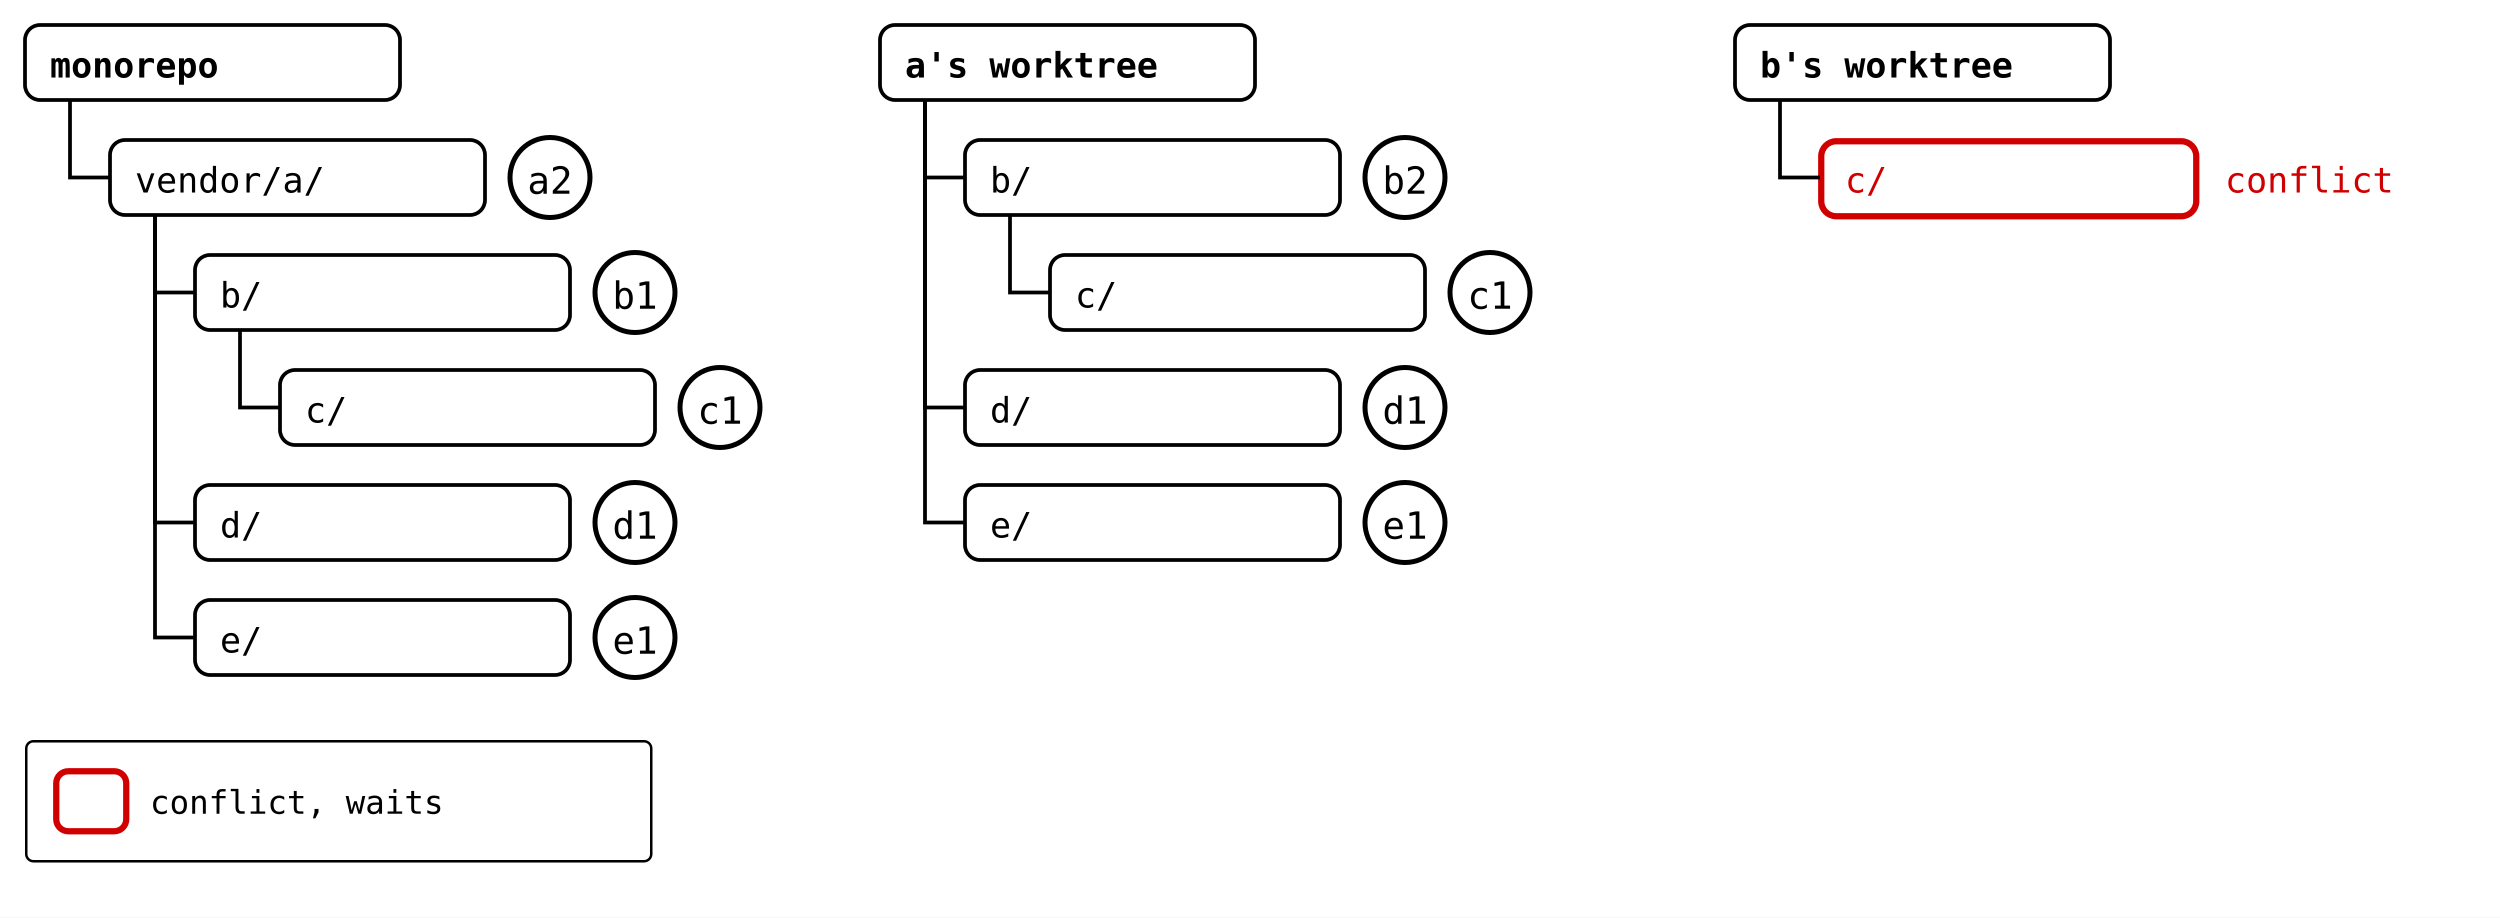
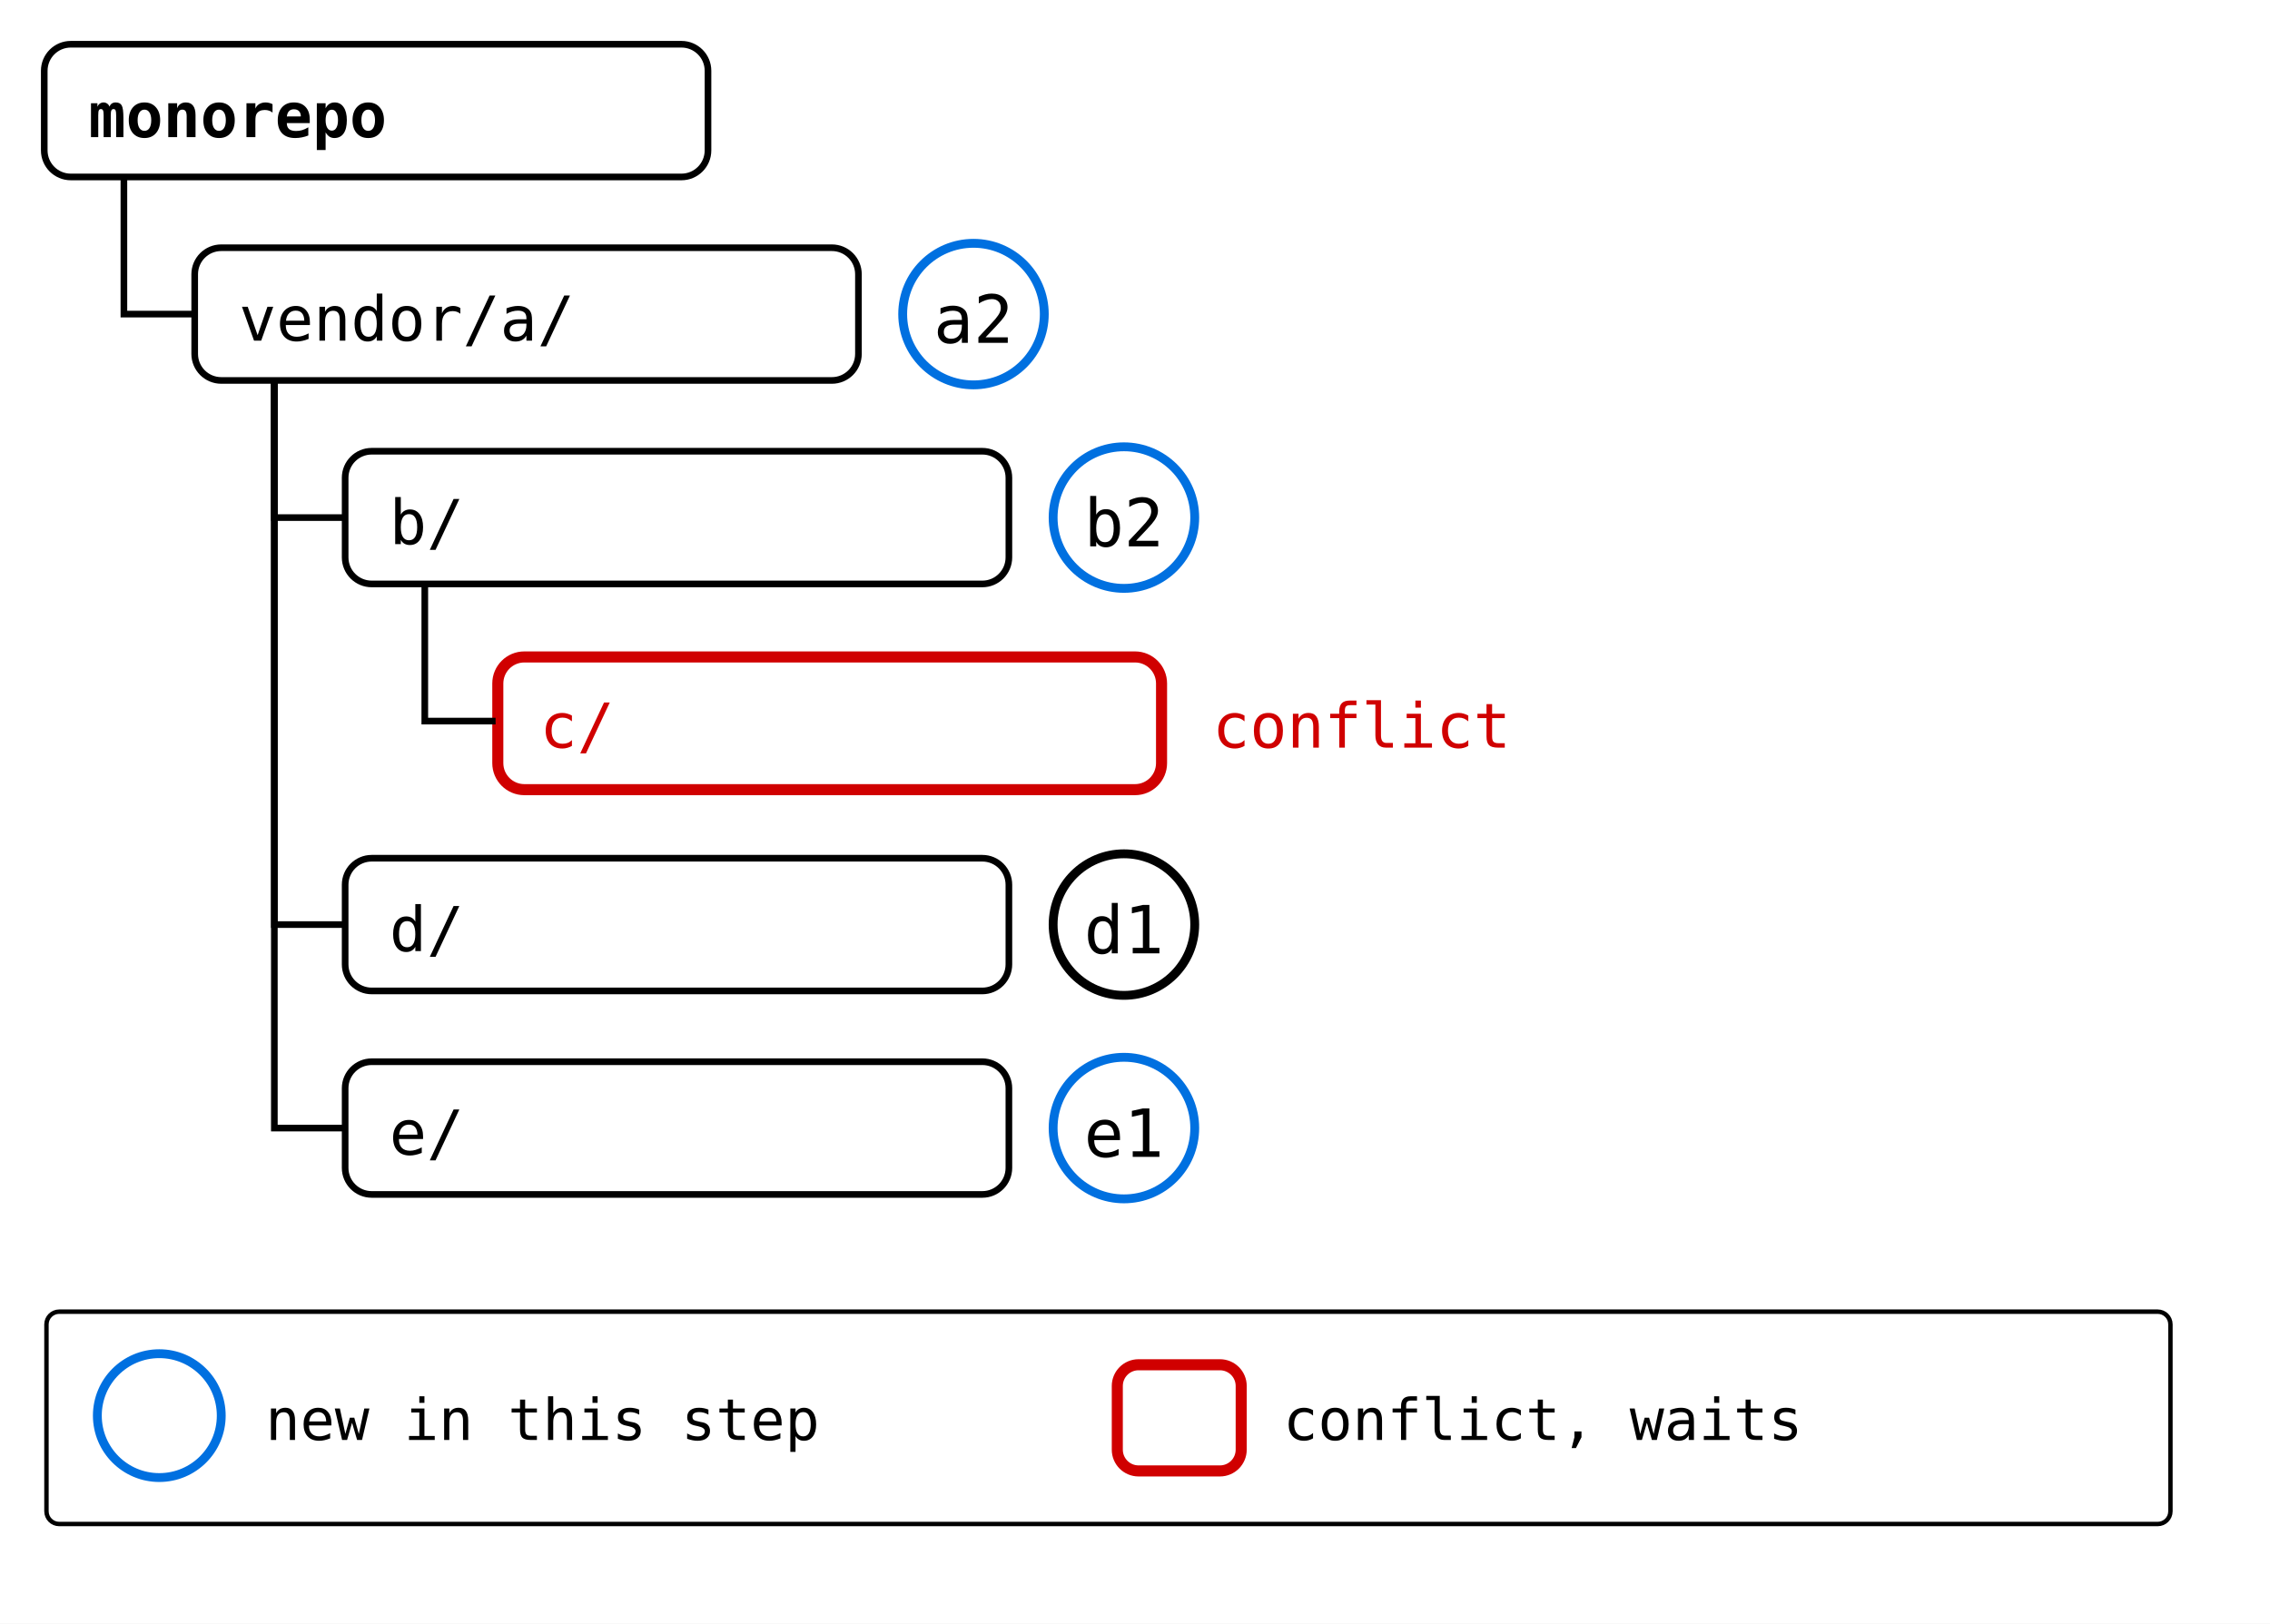
- <svg xmlns="http://www.w3.org/2000/svg" style="background: #ffffff; background-color: light-dark(#ffffff, #121212); color-scheme: light dark;" version="1.1" width="1000px" height="367px" viewBox="0 0 1000 367" id="ge-svg-RJQwxskDzCcBGTGkQYIE" content="&lt;mxfile host=&quot;Electron&quot;&gt;&#10;  &lt;diagram name=&quot;tree-c-conflicts&quot; id=&quot;tree-c-conflicts&quot;&gt;&#10;    &lt;mxGraphModel dx=&quot;-507&quot; dy=&quot;-95&quot; grid=&quot;0&quot; gridSize=&quot;10&quot; guides=&quot;1&quot; tooltips=&quot;1&quot; connect=&quot;1&quot; arrows=&quot;1&quot; fold=&quot;0&quot; page=&quot;0&quot; pageScale=&quot;1&quot; pageWidth=&quot;850&quot; pageHeight=&quot;1100&quot; background=&quot;#ffffff&quot; math=&quot;0&quot; shadow=&quot;0&quot;&gt;&#10;      &lt;root&gt;&#10;        &lt;mxCell id=&quot;0&quot; /&gt;&#10;        &lt;mxCell id=&quot;1&quot; parent=&quot;0&quot; /&gt;&#10;        &lt;mxCell id=&quot;n1&quot; parent=&quot;1&quot; style=&quot;rounded=1;arcSize=20;strokeWidth=1.5;fontSize=14;align=left;spacingLeft=8;fontFamily=Roboto Mono,monospace;fontStyle=1;&quot; value=&quot;monorepo&quot; vertex=&quot;1&quot;&gt;&#10;          &lt;mxGeometry height=&quot;30&quot; width=&quot;150&quot; as=&quot;geometry&quot; /&gt;&#10;        &lt;/mxCell&gt;&#10;        &lt;mxCell id=&quot;n2&quot; parent=&quot;1&quot; style=&quot;rounded=1;arcSize=20;strokeWidth=1.5;fontSize=14;align=left;spacingLeft=8;fontFamily=Roboto Mono,monospace;&quot; value=&quot;vendor/a/&quot; vertex=&quot;1&quot;&gt;&#10;          &lt;mxGeometry height=&quot;30&quot; width=&quot;150&quot; x=&quot;34&quot; y=&quot;46&quot; as=&quot;geometry&quot; /&gt;&#10;        &lt;/mxCell&gt;&#10;        &lt;mxCell id=&quot;e3&quot; edge=&quot;1&quot; parent=&quot;1&quot; source=&quot;n1&quot; style=&quot;edgeStyle=orthogonalEdgeStyle;rounded=0;endArrow=none;html=1;strokeWidth=1.5;exitX=0.12;exitY=1;exitDx=0;exitDy=0;entryX=0;entryY=0.5;entryDx=0;entryDy=0;&quot; target=&quot;n2&quot;&gt;&#10;          &lt;mxGeometry relative=&quot;1&quot; as=&quot;geometry&quot; /&gt;&#10;        &lt;/mxCell&gt;&#10;        &lt;mxCell id=&quot;c4&quot; parent=&quot;1&quot; style=&quot;ellipse;aspect=fixed;strokeWidth=2;fontSize=15;fontFamily=Roboto Mono,monospace;&quot; value=&quot;a2&quot; vertex=&quot;1&quot;&gt;&#10;          &lt;mxGeometry height=&quot;32&quot; width=&quot;32&quot; x=&quot;194&quot; y=&quot;45&quot; as=&quot;geometry&quot; /&gt;&#10;        &lt;/mxCell&gt;&#10;        &lt;mxCell id=&quot;n5&quot; parent=&quot;1&quot; style=&quot;rounded=1;arcSize=20;strokeWidth=1.5;fontSize=14;align=left;spacingLeft=8;fontFamily=Roboto Mono,monospace;&quot; value=&quot;b/&quot; vertex=&quot;1&quot;&gt;&#10;          &lt;mxGeometry height=&quot;30&quot; width=&quot;150&quot; x=&quot;68&quot; y=&quot;92&quot; as=&quot;geometry&quot; /&gt;&#10;        &lt;/mxCell&gt;&#10;        &lt;mxCell id=&quot;e6&quot; edge=&quot;1&quot; parent=&quot;1&quot; source=&quot;n2&quot; style=&quot;edgeStyle=orthogonalEdgeStyle;rounded=0;endArrow=none;html=1;strokeWidth=1.5;exitX=0.12;exitY=1;exitDx=0;exitDy=0;entryX=0;entryY=0.5;entryDx=0;entryDy=0;&quot; target=&quot;n5&quot;&gt;&#10;          &lt;mxGeometry relative=&quot;1&quot; as=&quot;geometry&quot; /&gt;&#10;        &lt;/mxCell&gt;&#10;        &lt;mxCell id=&quot;c7&quot; parent=&quot;1&quot; style=&quot;ellipse;aspect=fixed;strokeWidth=2;fontSize=15;fontFamily=Roboto Mono,monospace;&quot; value=&quot;b1&quot; vertex=&quot;1&quot;&gt;&#10;          &lt;mxGeometry height=&quot;32&quot; width=&quot;32&quot; x=&quot;228&quot; y=&quot;91&quot; as=&quot;geometry&quot; /&gt;&#10;        &lt;/mxCell&gt;&#10;        &lt;mxCell id=&quot;n8&quot; parent=&quot;1&quot; style=&quot;rounded=1;arcSize=20;strokeWidth=1.5;fontSize=14;align=left;spacingLeft=8;fontFamily=Roboto Mono,monospace;&quot; value=&quot;c/&quot; vertex=&quot;1&quot;&gt;&#10;          &lt;mxGeometry height=&quot;30&quot; width=&quot;150&quot; x=&quot;102&quot; y=&quot;138&quot; as=&quot;geometry&quot; /&gt;&#10;        &lt;/mxCell&gt;&#10;        &lt;mxCell id=&quot;e9&quot; edge=&quot;1&quot; parent=&quot;1&quot; source=&quot;n5&quot; style=&quot;edgeStyle=orthogonalEdgeStyle;rounded=0;endArrow=none;html=1;strokeWidth=1.5;exitX=0.12;exitY=1;exitDx=0;exitDy=0;entryX=0;entryY=0.5;entryDx=0;entryDy=0;&quot; target=&quot;n8&quot;&gt;&#10;          &lt;mxGeometry relative=&quot;1&quot; as=&quot;geometry&quot; /&gt;&#10;        &lt;/mxCell&gt;&#10;        &lt;mxCell id=&quot;c10&quot; parent=&quot;1&quot; style=&quot;ellipse;aspect=fixed;strokeWidth=2;fontSize=15;fontFamily=Roboto Mono,monospace;&quot; value=&quot;c1&quot; vertex=&quot;1&quot;&gt;&#10;          &lt;mxGeometry height=&quot;32&quot; width=&quot;32&quot; x=&quot;262&quot; y=&quot;137&quot; as=&quot;geometry&quot; /&gt;&#10;        &lt;/mxCell&gt;&#10;        &lt;mxCell id=&quot;n11&quot; parent=&quot;1&quot; style=&quot;rounded=1;arcSize=20;strokeWidth=1.5;fontSize=14;align=left;spacingLeft=8;fontFamily=Roboto Mono,monospace;&quot; value=&quot;d/&quot; vertex=&quot;1&quot;&gt;&#10;          &lt;mxGeometry height=&quot;30&quot; width=&quot;150&quot; x=&quot;68&quot; y=&quot;184&quot; as=&quot;geometry&quot; /&gt;&#10;        &lt;/mxCell&gt;&#10;        &lt;mxCell id=&quot;e12&quot; edge=&quot;1&quot; parent=&quot;1&quot; source=&quot;n2&quot; style=&quot;edgeStyle=orthogonalEdgeStyle;rounded=0;endArrow=none;html=1;strokeWidth=1.5;exitX=0.12;exitY=1;exitDx=0;exitDy=0;entryX=0;entryY=0.5;entryDx=0;entryDy=0;&quot; target=&quot;n11&quot;&gt;&#10;          &lt;mxGeometry relative=&quot;1&quot; as=&quot;geometry&quot; /&gt;&#10;        &lt;/mxCell&gt;&#10;        &lt;mxCell id=&quot;c13&quot; parent=&quot;1&quot; style=&quot;ellipse;aspect=fixed;strokeWidth=2;fontSize=15;fontFamily=Roboto Mono,monospace;&quot; value=&quot;d1&quot; vertex=&quot;1&quot;&gt;&#10;          &lt;mxGeometry height=&quot;32&quot; width=&quot;32&quot; x=&quot;228&quot; y=&quot;183&quot; as=&quot;geometry&quot; /&gt;&#10;        &lt;/mxCell&gt;&#10;        &lt;mxCell id=&quot;n14&quot; parent=&quot;1&quot; style=&quot;rounded=1;arcSize=20;strokeWidth=1.5;fontSize=14;align=left;spacingLeft=8;fontFamily=Roboto Mono,monospace;&quot; value=&quot;e/&quot; vertex=&quot;1&quot;&gt;&#10;          &lt;mxGeometry height=&quot;30&quot; width=&quot;150&quot; x=&quot;68&quot; y=&quot;230&quot; as=&quot;geometry&quot; /&gt;&#10;        &lt;/mxCell&gt;&#10;        &lt;mxCell id=&quot;e15&quot; edge=&quot;1&quot; parent=&quot;1&quot; source=&quot;n2&quot; style=&quot;edgeStyle=orthogonalEdgeStyle;rounded=0;endArrow=none;html=1;strokeWidth=1.5;exitX=0.12;exitY=1;exitDx=0;exitDy=0;entryX=0;entryY=0.5;entryDx=0;entryDy=0;&quot; target=&quot;n14&quot;&gt;&#10;          &lt;mxGeometry relative=&quot;1&quot; as=&quot;geometry&quot; /&gt;&#10;        &lt;/mxCell&gt;&#10;        &lt;mxCell id=&quot;c16&quot; parent=&quot;1&quot; style=&quot;ellipse;aspect=fixed;strokeWidth=2;fontSize=15;fontFamily=Roboto Mono,monospace;&quot; value=&quot;e1&quot; vertex=&quot;1&quot;&gt;&#10;          &lt;mxGeometry height=&quot;32&quot; width=&quot;32&quot; x=&quot;228&quot; y=&quot;229&quot; as=&quot;geometry&quot; /&gt;&#10;        &lt;/mxCell&gt;&#10;        &lt;mxCell id=&quot;n17&quot; parent=&quot;1&quot; style=&quot;rounded=1;arcSize=20;strokeWidth=1.5;fontSize=14;align=left;spacingLeft=8;fontFamily=Roboto Mono,monospace;fontStyle=1;&quot; value=&quot;a&amp;#39;s worktree&quot; vertex=&quot;1&quot;&gt;&#10;          &lt;mxGeometry height=&quot;30&quot; width=&quot;150&quot; x=&quot;342&quot; as=&quot;geometry&quot; /&gt;&#10;        &lt;/mxCell&gt;&#10;        &lt;mxCell id=&quot;n18&quot; parent=&quot;1&quot; style=&quot;rounded=1;arcSize=20;strokeWidth=1.5;fontSize=14;align=left;spacingLeft=8;fontFamily=Roboto Mono,monospace;&quot; value=&quot;b/&quot; vertex=&quot;1&quot;&gt;&#10;          &lt;mxGeometry height=&quot;30&quot; width=&quot;150&quot; x=&quot;376&quot; y=&quot;46&quot; as=&quot;geometry&quot; /&gt;&#10;        &lt;/mxCell&gt;&#10;        &lt;mxCell id=&quot;e19&quot; edge=&quot;1&quot; parent=&quot;1&quot; source=&quot;n17&quot; style=&quot;edgeStyle=orthogonalEdgeStyle;rounded=0;endArrow=none;html=1;strokeWidth=1.5;exitX=0.12;exitY=1;exitDx=0;exitDy=0;entryX=0;entryY=0.5;entryDx=0;entryDy=0;&quot; target=&quot;n18&quot;&gt;&#10;          &lt;mxGeometry relative=&quot;1&quot; as=&quot;geometry&quot; /&gt;&#10;        &lt;/mxCell&gt;&#10;        &lt;mxCell id=&quot;c20&quot; parent=&quot;1&quot; style=&quot;ellipse;aspect=fixed;strokeWidth=2;fontSize=15;fontFamily=Roboto Mono,monospace;&quot; value=&quot;b2&quot; vertex=&quot;1&quot;&gt;&#10;          &lt;mxGeometry height=&quot;32&quot; width=&quot;32&quot; x=&quot;536&quot; y=&quot;45&quot; as=&quot;geometry&quot; /&gt;&#10;        &lt;/mxCell&gt;&#10;        &lt;mxCell id=&quot;n21&quot; parent=&quot;1&quot; style=&quot;rounded=1;arcSize=20;strokeWidth=1.5;fontSize=14;align=left;spacingLeft=8;fontFamily=Roboto Mono,monospace;&quot; value=&quot;c/&quot; vertex=&quot;1&quot;&gt;&#10;          &lt;mxGeometry height=&quot;30&quot; width=&quot;150&quot; x=&quot;410&quot; y=&quot;92&quot; as=&quot;geometry&quot; /&gt;&#10;        &lt;/mxCell&gt;&#10;        &lt;mxCell id=&quot;e22&quot; edge=&quot;1&quot; parent=&quot;1&quot; source=&quot;n18&quot; style=&quot;edgeStyle=orthogonalEdgeStyle;rounded=0;endArrow=none;html=1;strokeWidth=1.5;exitX=0.12;exitY=1;exitDx=0;exitDy=0;entryX=0;entryY=0.5;entryDx=0;entryDy=0;&quot; target=&quot;n21&quot;&gt;&#10;          &lt;mxGeometry relative=&quot;1&quot; as=&quot;geometry&quot; /&gt;&#10;        &lt;/mxCell&gt;&#10;        &lt;mxCell id=&quot;c23&quot; parent=&quot;1&quot; style=&quot;ellipse;aspect=fixed;strokeWidth=2;fontSize=15;fontFamily=Roboto Mono,monospace;&quot; value=&quot;c1&quot; vertex=&quot;1&quot;&gt;&#10;          &lt;mxGeometry height=&quot;32&quot; width=&quot;32&quot; x=&quot;570&quot; y=&quot;91&quot; as=&quot;geometry&quot; /&gt;&#10;        &lt;/mxCell&gt;&#10;        &lt;mxCell id=&quot;n24&quot; parent=&quot;1&quot; style=&quot;rounded=1;arcSize=20;strokeWidth=1.5;fontSize=14;align=left;spacingLeft=8;fontFamily=Roboto Mono,monospace;&quot; value=&quot;d/&quot; vertex=&quot;1&quot;&gt;&#10;          &lt;mxGeometry height=&quot;30&quot; width=&quot;150&quot; x=&quot;376&quot; y=&quot;138&quot; as=&quot;geometry&quot; /&gt;&#10;        &lt;/mxCell&gt;&#10;        &lt;mxCell id=&quot;e25&quot; edge=&quot;1&quot; parent=&quot;1&quot; source=&quot;n17&quot; style=&quot;edgeStyle=orthogonalEdgeStyle;rounded=0;endArrow=none;html=1;strokeWidth=1.5;exitX=0.12;exitY=1;exitDx=0;exitDy=0;entryX=0;entryY=0.5;entryDx=0;entryDy=0;&quot; target=&quot;n24&quot;&gt;&#10;          &lt;mxGeometry relative=&quot;1&quot; as=&quot;geometry&quot; /&gt;&#10;        &lt;/mxCell&gt;&#10;        &lt;mxCell id=&quot;c26&quot; parent=&quot;1&quot; style=&quot;ellipse;aspect=fixed;strokeWidth=2;fontSize=15;fontFamily=Roboto Mono,monospace;&quot; value=&quot;d1&quot; vertex=&quot;1&quot;&gt;&#10;          &lt;mxGeometry height=&quot;32&quot; width=&quot;32&quot; x=&quot;536&quot; y=&quot;137&quot; as=&quot;geometry&quot; /&gt;&#10;        &lt;/mxCell&gt;&#10;        &lt;mxCell id=&quot;n27&quot; parent=&quot;1&quot; style=&quot;rounded=1;arcSize=20;strokeWidth=1.5;fontSize=14;align=left;spacingLeft=8;fontFamily=Roboto Mono,monospace;&quot; value=&quot;e/&quot; vertex=&quot;1&quot;&gt;&#10;          &lt;mxGeometry height=&quot;30&quot; width=&quot;150&quot; x=&quot;376&quot; y=&quot;184&quot; as=&quot;geometry&quot; /&gt;&#10;        &lt;/mxCell&gt;&#10;        &lt;mxCell id=&quot;e28&quot; edge=&quot;1&quot; parent=&quot;1&quot; source=&quot;n17&quot; style=&quot;edgeStyle=orthogonalEdgeStyle;rounded=0;endArrow=none;html=1;strokeWidth=1.5;exitX=0.12;exitY=1;exitDx=0;exitDy=0;entryX=0;entryY=0.5;entryDx=0;entryDy=0;&quot; target=&quot;n27&quot;&gt;&#10;          &lt;mxGeometry relative=&quot;1&quot; as=&quot;geometry&quot; /&gt;&#10;        &lt;/mxCell&gt;&#10;        &lt;mxCell id=&quot;c29&quot; parent=&quot;1&quot; style=&quot;ellipse;aspect=fixed;strokeWidth=2;fontSize=15;fontFamily=Roboto Mono,monospace;&quot; value=&quot;e1&quot; vertex=&quot;1&quot;&gt;&#10;          &lt;mxGeometry height=&quot;32&quot; width=&quot;32&quot; x=&quot;536&quot; y=&quot;183&quot; as=&quot;geometry&quot; /&gt;&#10;        &lt;/mxCell&gt;&#10;        &lt;mxCell id=&quot;n30&quot; parent=&quot;1&quot; style=&quot;rounded=1;arcSize=20;strokeWidth=1.5;fontSize=14;align=left;spacingLeft=8;fontFamily=Roboto Mono,monospace;fontStyle=1;&quot; value=&quot;b&amp;#39;s worktree&quot; vertex=&quot;1&quot;&gt;&#10;          &lt;mxGeometry height=&quot;30&quot; width=&quot;150&quot; x=&quot;684&quot; as=&quot;geometry&quot; /&gt;&#10;        &lt;/mxCell&gt;&#10;        &lt;mxCell id=&quot;n31&quot; parent=&quot;1&quot; style=&quot;rounded=1;arcSize=20;strokeWidth=1.5;fontSize=14;align=left;spacingLeft=8;fontFamily=Roboto Mono,monospace;strokeColor=#D00000;strokeWidth=2.5;fontColor=#D00000;&quot; value=&quot;c/&quot; vertex=&quot;1&quot;&gt;&#10;          &lt;mxGeometry height=&quot;30&quot; width=&quot;150&quot; x=&quot;718&quot; y=&quot;46&quot; as=&quot;geometry&quot; /&gt;&#10;        &lt;/mxCell&gt;&#10;        &lt;mxCell id=&quot;e32&quot; edge=&quot;1&quot; parent=&quot;1&quot; source=&quot;n30&quot; style=&quot;edgeStyle=orthogonalEdgeStyle;rounded=0;endArrow=none;html=1;strokeWidth=1.5;exitX=0.12;exitY=1;exitDx=0;exitDy=0;entryX=0;entryY=0.5;entryDx=0;entryDy=0;&quot; target=&quot;n31&quot;&gt;&#10;          &lt;mxGeometry relative=&quot;1&quot; as=&quot;geometry&quot; /&gt;&#10;        &lt;/mxCell&gt;&#10;        &lt;mxCell id=&quot;x33&quot; parent=&quot;1&quot; style=&quot;text;fontSize=14;align=left;verticalAlign=middle;fontColor=#D00000;fontFamily=Roboto Mono,monospace;&quot; value=&quot;conflict&quot; vertex=&quot;1&quot;&gt;&#10;          &lt;mxGeometry height=&quot;30&quot; width=&quot;90&quot; x=&quot;878&quot; y=&quot;46&quot; as=&quot;geometry&quot; /&gt;&#10;        &lt;/mxCell&gt;&#10;        &lt;mxCell id=&quot;lg34&quot; parent=&quot;1&quot; style=&quot;rounded=1;arcSize=6;fillColor=none;strokeWidth=1;dashed=0;&quot; value=&quot;&quot; vertex=&quot;1&quot;&gt;&#10;          &lt;mxGeometry height=&quot;48&quot; width=&quot;250&quot; y=&quot;286&quot; as=&quot;geometry&quot; /&gt;&#10;        &lt;/mxCell&gt;&#10;        &lt;mxCell id=&quot;s35&quot; parent=&quot;1&quot; style=&quot;rounded=1;arcSize=20;strokeWidth=2.5;strokeColor=#D00000;&quot; value=&quot;&quot; vertex=&quot;1&quot;&gt;&#10;          &lt;mxGeometry height=&quot;24&quot; width=&quot;28&quot; x=&quot;12&quot; y=&quot;298&quot; as=&quot;geometry&quot; /&gt;&#10;        &lt;/mxCell&gt;&#10;        &lt;mxCell id=&quot;l36&quot; parent=&quot;1&quot; style=&quot;text;fontSize=13;align=left;verticalAlign=middle;fontFamily=Roboto Mono,monospace;&quot; value=&quot;conflict, waits&quot; vertex=&quot;1&quot;&gt;&#10;          &lt;mxGeometry height=&quot;28&quot; width=&quot;180&quot; x=&quot;48&quot; y=&quot;296&quot; as=&quot;geometry&quot; /&gt;&#10;        &lt;/mxCell&gt;&#10;      &lt;/root&gt;&#10;    &lt;/mxGraphModel&gt;&#10;  &lt;/diagram&gt;&#10;&lt;/mxfile&gt;&#10;">
-   <style type="text/css">@supports (color: light-dark(#000, #fff)) { #ge-svg-RJQwxskDzCcBGTGkQYIE { --ge-adaptive-bg: light-dark(#ffffff, var(--ge-dark-color, #121212)); } }</style>
+ <svg xmlns="http://www.w3.org/2000/svg" style="background: #ffffff; background-color: light-dark(#ffffff, #121212); color-scheme: light dark;" version="1.1" width="513px" height="367px" viewBox="0 0 513 367" id="ge-svg-VX_ICsD_rYU0NKLv1XpL" content="&lt;mxfile host=&quot;Electron&quot;&gt;&#10;  &lt;diagram name=&quot;tree-c-conflicts&quot; id=&quot;tree-c-conflicts&quot;&gt;&#10;    &lt;mxGraphModel dx=&quot;-264&quot; dy=&quot;-95&quot; grid=&quot;0&quot; gridSize=&quot;10&quot; guides=&quot;1&quot; tooltips=&quot;1&quot; connect=&quot;1&quot; arrows=&quot;1&quot; fold=&quot;0&quot; page=&quot;0&quot; pageScale=&quot;1&quot; pageWidth=&quot;850&quot; pageHeight=&quot;1100&quot; background=&quot;#ffffff&quot; math=&quot;0&quot; shadow=&quot;0&quot;&gt;&#10;      &lt;root&gt;&#10;        &lt;mxCell id=&quot;0&quot; /&gt;&#10;        &lt;mxCell id=&quot;1&quot; parent=&quot;0&quot; /&gt;&#10;        &lt;mxCell id=&quot;n1&quot; parent=&quot;1&quot; style=&quot;rounded=1;arcSize=20;strokeWidth=1.5;fontSize=14;align=left;spacingLeft=8;fontFamily=Roboto Mono,monospace;fontStyle=1;&quot; value=&quot;monorepo&quot; vertex=&quot;1&quot;&gt;&#10;          &lt;mxGeometry height=&quot;30&quot; width=&quot;150&quot; as=&quot;geometry&quot; /&gt;&#10;        &lt;/mxCell&gt;&#10;        &lt;mxCell id=&quot;n2&quot; parent=&quot;1&quot; style=&quot;rounded=1;arcSize=20;strokeWidth=1.5;fontSize=14;align=left;spacingLeft=8;fontFamily=Roboto Mono,monospace;&quot; value=&quot;vendor/a/&quot; vertex=&quot;1&quot;&gt;&#10;          &lt;mxGeometry height=&quot;30&quot; width=&quot;150&quot; x=&quot;34&quot; y=&quot;46&quot; as=&quot;geometry&quot; /&gt;&#10;        &lt;/mxCell&gt;&#10;        &lt;mxCell id=&quot;e3&quot; edge=&quot;1&quot; parent=&quot;1&quot; source=&quot;n1&quot; style=&quot;edgeStyle=orthogonalEdgeStyle;rounded=0;endArrow=none;html=1;strokeWidth=1.5;exitX=0.12;exitY=1;exitDx=0;exitDy=0;entryX=0;entryY=0.5;entryDx=0;entryDy=0;&quot; target=&quot;n2&quot;&gt;&#10;          &lt;mxGeometry relative=&quot;1&quot; as=&quot;geometry&quot; /&gt;&#10;        &lt;/mxCell&gt;&#10;        &lt;mxCell id=&quot;c4&quot; parent=&quot;1&quot; style=&quot;ellipse;aspect=fixed;strokeWidth=2;fontSize=15;fontFamily=Roboto Mono,monospace;strokeColor=#0070E0;&quot; value=&quot;a2&quot; vertex=&quot;1&quot;&gt;&#10;          &lt;mxGeometry height=&quot;32&quot; width=&quot;32&quot; x=&quot;194&quot; y=&quot;45&quot; as=&quot;geometry&quot; /&gt;&#10;        &lt;/mxCell&gt;&#10;        &lt;mxCell id=&quot;n5&quot; parent=&quot;1&quot; style=&quot;rounded=1;arcSize=20;strokeWidth=1.5;fontSize=14;align=left;spacingLeft=8;fontFamily=Roboto Mono,monospace;&quot; value=&quot;b/&quot; vertex=&quot;1&quot;&gt;&#10;          &lt;mxGeometry height=&quot;30&quot; width=&quot;150&quot; x=&quot;68&quot; y=&quot;92&quot; as=&quot;geometry&quot; /&gt;&#10;        &lt;/mxCell&gt;&#10;        &lt;mxCell id=&quot;e6&quot; edge=&quot;1&quot; parent=&quot;1&quot; source=&quot;n2&quot; style=&quot;edgeStyle=orthogonalEdgeStyle;rounded=0;endArrow=none;html=1;strokeWidth=1.5;exitX=0.12;exitY=1;exitDx=0;exitDy=0;entryX=0;entryY=0.5;entryDx=0;entryDy=0;&quot; target=&quot;n5&quot;&gt;&#10;          &lt;mxGeometry relative=&quot;1&quot; as=&quot;geometry&quot; /&gt;&#10;        &lt;/mxCell&gt;&#10;        &lt;mxCell id=&quot;c7&quot; parent=&quot;1&quot; style=&quot;ellipse;aspect=fixed;strokeWidth=2;fontSize=15;fontFamily=Roboto Mono,monospace;strokeColor=#0070E0;&quot; value=&quot;b2&quot; vertex=&quot;1&quot;&gt;&#10;          &lt;mxGeometry height=&quot;32&quot; width=&quot;32&quot; x=&quot;228&quot; y=&quot;91&quot; as=&quot;geometry&quot; /&gt;&#10;        &lt;/mxCell&gt;&#10;        &lt;mxCell id=&quot;n8&quot; parent=&quot;1&quot; style=&quot;rounded=1;arcSize=20;strokeWidth=1.5;fontSize=14;align=left;spacingLeft=8;fontFamily=Roboto Mono,monospace;strokeColor=#D00000;strokeWidth=2.5;fontColor=#D00000;&quot; value=&quot;c/&quot; vertex=&quot;1&quot;&gt;&#10;          &lt;mxGeometry height=&quot;30&quot; width=&quot;150&quot; x=&quot;102&quot; y=&quot;138&quot; as=&quot;geometry&quot; /&gt;&#10;        &lt;/mxCell&gt;&#10;        &lt;mxCell id=&quot;e9&quot; edge=&quot;1&quot; parent=&quot;1&quot; source=&quot;n5&quot; style=&quot;edgeStyle=orthogonalEdgeStyle;rounded=0;endArrow=none;html=1;strokeWidth=1.5;exitX=0.12;exitY=1;exitDx=0;exitDy=0;entryX=0;entryY=0.5;entryDx=0;entryDy=0;&quot; target=&quot;n8&quot;&gt;&#10;          &lt;mxGeometry relative=&quot;1&quot; as=&quot;geometry&quot; /&gt;&#10;        &lt;/mxCell&gt;&#10;        &lt;mxCell id=&quot;x10&quot; parent=&quot;1&quot; style=&quot;text;fontSize=14;align=left;verticalAlign=middle;fontColor=#D00000;fontFamily=Roboto Mono,monospace;&quot; value=&quot;conflict&quot; vertex=&quot;1&quot;&gt;&#10;          &lt;mxGeometry height=&quot;30&quot; width=&quot;90&quot; x=&quot;262&quot; y=&quot;138&quot; as=&quot;geometry&quot; /&gt;&#10;        &lt;/mxCell&gt;&#10;        &lt;mxCell id=&quot;n11&quot; parent=&quot;1&quot; style=&quot;rounded=1;arcSize=20;strokeWidth=1.5;fontSize=14;align=left;spacingLeft=8;fontFamily=Roboto Mono,monospace;&quot; value=&quot;d/&quot; vertex=&quot;1&quot;&gt;&#10;          &lt;mxGeometry height=&quot;30&quot; width=&quot;150&quot; x=&quot;68&quot; y=&quot;184&quot; as=&quot;geometry&quot; /&gt;&#10;        &lt;/mxCell&gt;&#10;        &lt;mxCell id=&quot;e12&quot; edge=&quot;1&quot; parent=&quot;1&quot; source=&quot;n2&quot; style=&quot;edgeStyle=orthogonalEdgeStyle;rounded=0;endArrow=none;html=1;strokeWidth=1.5;exitX=0.12;exitY=1;exitDx=0;exitDy=0;entryX=0;entryY=0.5;entryDx=0;entryDy=0;&quot; target=&quot;n11&quot;&gt;&#10;          &lt;mxGeometry relative=&quot;1&quot; as=&quot;geometry&quot; /&gt;&#10;        &lt;/mxCell&gt;&#10;        &lt;mxCell id=&quot;c13&quot; parent=&quot;1&quot; style=&quot;ellipse;aspect=fixed;strokeWidth=2;fontSize=15;fontFamily=Roboto Mono,monospace;&quot; value=&quot;d1&quot; vertex=&quot;1&quot;&gt;&#10;          &lt;mxGeometry height=&quot;32&quot; width=&quot;32&quot; x=&quot;228&quot; y=&quot;183&quot; as=&quot;geometry&quot; /&gt;&#10;        &lt;/mxCell&gt;&#10;        &lt;mxCell id=&quot;n14&quot; parent=&quot;1&quot; style=&quot;rounded=1;arcSize=20;strokeWidth=1.5;fontSize=14;align=left;spacingLeft=8;fontFamily=Roboto Mono,monospace;&quot; value=&quot;e/&quot; vertex=&quot;1&quot;&gt;&#10;          &lt;mxGeometry height=&quot;30&quot; width=&quot;150&quot; x=&quot;68&quot; y=&quot;230&quot; as=&quot;geometry&quot; /&gt;&#10;        &lt;/mxCell&gt;&#10;        &lt;mxCell id=&quot;e15&quot; edge=&quot;1&quot; parent=&quot;1&quot; source=&quot;n2&quot; style=&quot;edgeStyle=orthogonalEdgeStyle;rounded=0;endArrow=none;html=1;strokeWidth=1.5;exitX=0.12;exitY=1;exitDx=0;exitDy=0;entryX=0;entryY=0.5;entryDx=0;entryDy=0;&quot; target=&quot;n14&quot;&gt;&#10;          &lt;mxGeometry relative=&quot;1&quot; as=&quot;geometry&quot; /&gt;&#10;        &lt;/mxCell&gt;&#10;        &lt;mxCell id=&quot;c16&quot; parent=&quot;1&quot; style=&quot;ellipse;aspect=fixed;strokeWidth=2;fontSize=15;fontFamily=Roboto Mono,monospace;strokeColor=#0070E0;&quot; value=&quot;e1&quot; vertex=&quot;1&quot;&gt;&#10;          &lt;mxGeometry height=&quot;32&quot; width=&quot;32&quot; x=&quot;228&quot; y=&quot;229&quot; as=&quot;geometry&quot; /&gt;&#10;        &lt;/mxCell&gt;&#10;        &lt;mxCell id=&quot;lg17&quot; parent=&quot;1&quot; style=&quot;rounded=1;arcSize=6;fillColor=none;strokeWidth=1;dashed=0;&quot; value=&quot;&quot; vertex=&quot;1&quot;&gt;&#10;          &lt;mxGeometry height=&quot;48&quot; width=&quot;480&quot; y=&quot;286&quot; as=&quot;geometry&quot; /&gt;&#10;        &lt;/mxCell&gt;&#10;        &lt;mxCell id=&quot;s18&quot; parent=&quot;1&quot; style=&quot;ellipse;aspect=fixed;strokeWidth=2;strokeColor=#0070E0;&quot; value=&quot;&quot; vertex=&quot;1&quot;&gt;&#10;          &lt;mxGeometry height=&quot;28&quot; width=&quot;28&quot; x=&quot;12&quot; y=&quot;296&quot; as=&quot;geometry&quot; /&gt;&#10;        &lt;/mxCell&gt;&#10;        &lt;mxCell id=&quot;l19&quot; parent=&quot;1&quot; style=&quot;text;fontSize=13;align=left;verticalAlign=middle;fontFamily=Roboto Mono,monospace;&quot; value=&quot;new in this step&quot; vertex=&quot;1&quot;&gt;&#10;          &lt;mxGeometry height=&quot;28&quot; width=&quot;180&quot; x=&quot;48&quot; y=&quot;296&quot; as=&quot;geometry&quot; /&gt;&#10;        &lt;/mxCell&gt;&#10;        &lt;mxCell id=&quot;s20&quot; parent=&quot;1&quot; style=&quot;rounded=1;arcSize=20;strokeWidth=2.5;strokeColor=#D00000;&quot; value=&quot;&quot; vertex=&quot;1&quot;&gt;&#10;          &lt;mxGeometry height=&quot;24&quot; width=&quot;28&quot; x=&quot;242&quot; y=&quot;298&quot; as=&quot;geometry&quot; /&gt;&#10;        &lt;/mxCell&gt;&#10;        &lt;mxCell id=&quot;l21&quot; parent=&quot;1&quot; style=&quot;text;fontSize=13;align=left;verticalAlign=middle;fontFamily=Roboto Mono,monospace;&quot; value=&quot;conflict, waits&quot; vertex=&quot;1&quot;&gt;&#10;          &lt;mxGeometry height=&quot;28&quot; width=&quot;180&quot; x=&quot;278&quot; y=&quot;296&quot; as=&quot;geometry&quot; /&gt;&#10;        &lt;/mxCell&gt;&#10;      &lt;/root&gt;&#10;    &lt;/mxGraphModel&gt;&#10;  &lt;/diagram&gt;&#10;&lt;/mxfile&gt;&#10;">
+   <style type="text/css">@supports (color: light-dark(#000, #fff)) { #ge-svg-VX_ICsD_rYU0NKLv1XpL { --ge-adaptive-bg: light-dark(#ffffff, var(--ge-dark-color, #121212)); } }</style>
  <defs />
  <rect fill="#ffffff" width="100%" height="100%" x="0" y="0" style="fill: light-dark(rgb(255, 255, 255), rgb(18, 18, 18));" />
  <g>
    <g data-cell-id="0">
      <g data-cell-id="1">
        <g data-cell-id="n1">
          <g>
            <rect x="10" y="10" width="150" height="30" rx="6" ry="6" fill="#ffffff" stroke="#000000" stroke-width="1.5" pointer-events="all" style="fill: var(--ge-adaptive-bg, #ffffff); stroke: light-dark(rgb(0, 0, 0), rgb(255, 255, 255));" />
          </g>
          <g>
            <g fill="#000000" font-family="'Roboto Mono', monospace" font-weight="bold" text-anchor="start" font-size="14px" style="fill: light-dark(rgb(0, 0, 0), rgb(255, 255, 255));">
              <text x="20" y="31">monorepo</text>
            </g>
          </g>
        </g>
        <g data-cell-id="n2">
          <g>
            <rect x="44" y="56" width="150" height="30" rx="6" ry="6" fill="#ffffff" stroke="#000000" stroke-width="1.5" pointer-events="all" style="fill: var(--ge-adaptive-bg, #ffffff); stroke: light-dark(rgb(0, 0, 0), rgb(255, 255, 255));" />
          </g>
          <g>
            <g fill="#000000" font-family="'Roboto Mono', monospace" text-anchor="start" font-size="14px" style="fill: light-dark(rgb(0, 0, 0), rgb(255, 255, 255));">
              <text x="54" y="77">vendor/a/</text>
            </g>
          </g>
        </g>
        <g data-cell-id="e3">
          <g>
            <path d="M 28 40 L 28 71 L 44 71" fill="none" stroke="#000000" stroke-width="1.5" stroke-miterlimit="10" pointer-events="stroke" style="stroke: light-dark(rgb(0, 0, 0), rgb(255, 255, 255));" />
          </g>
        </g>
        <g data-cell-id="c4">
          <g>
-             <ellipse cx="220" cy="71" rx="16" ry="16" fill="#ffffff" stroke="#000000" stroke-width="2" pointer-events="all" style="fill: var(--ge-adaptive-bg, #ffffff); stroke: light-dark(rgb(0, 0, 0), rgb(255, 255, 255));" />
+             <ellipse cx="220" cy="71" rx="16" ry="16" fill="#ffffff" stroke="#0070e0" stroke-width="2" pointer-events="all" style="fill: var(--ge-adaptive-bg, #ffffff); stroke: light-dark(rgb(0, 112, 224), rgb(72, 168, 255));" />
          </g>
          <g>
            <g fill="#000000" font-family="'Roboto Mono', monospace" text-anchor="middle" font-size="15px" style="fill: light-dark(rgb(0, 0, 0), rgb(255, 255, 255));">
              <text x="220" y="77.5">a2</text>
            </g>
          </g>
        </g>
        <g data-cell-id="n5">
          <g>
            <rect x="78" y="102" width="150" height="30" rx="6" ry="6" fill="#ffffff" stroke="#000000" stroke-width="1.5" pointer-events="all" style="fill: var(--ge-adaptive-bg, #ffffff); stroke: light-dark(rgb(0, 0, 0), rgb(255, 255, 255));" />
          </g>
          <g>
            <g fill="#000000" font-family="'Roboto Mono', monospace" text-anchor="start" font-size="14px" style="fill: light-dark(rgb(0, 0, 0), rgb(255, 255, 255));">
              <text x="88" y="123">b/</text>
            </g>
          </g>
        </g>
        <g data-cell-id="e6">
          <g>
            <path d="M 62 86 L 62 117 L 78 117" fill="none" stroke="#000000" stroke-width="1.5" stroke-miterlimit="10" pointer-events="stroke" style="stroke: light-dark(rgb(0, 0, 0), rgb(255, 255, 255));" />
          </g>
        </g>
        <g data-cell-id="c7">
          <g>
-             <ellipse cx="254" cy="117" rx="16" ry="16" fill="#ffffff" stroke="#000000" stroke-width="2" pointer-events="all" style="fill: var(--ge-adaptive-bg, #ffffff); stroke: light-dark(rgb(0, 0, 0), rgb(255, 255, 255));" />
+             <ellipse cx="254" cy="117" rx="16" ry="16" fill="#ffffff" stroke="#0070e0" stroke-width="2" pointer-events="all" style="fill: var(--ge-adaptive-bg, #ffffff); stroke: light-dark(rgb(0, 112, 224), rgb(72, 168, 255));" />
          </g>
          <g>
            <g fill="#000000" font-family="'Roboto Mono', monospace" text-anchor="middle" font-size="15px" style="fill: light-dark(rgb(0, 0, 0), rgb(255, 255, 255));">
-               <text x="254" y="123.5">b1</text>
+               <text x="254" y="123.5">b2</text>
            </g>
          </g>
        </g>
        <g data-cell-id="n8">
-           <g>
-             <rect x="112" y="148" width="150" height="30" rx="6" ry="6" fill="#ffffff" stroke="#000000" stroke-width="1.5" pointer-events="all" style="fill: var(--ge-adaptive-bg, #ffffff); stroke: light-dark(rgb(0, 0, 0), rgb(255, 255, 255));" />
+           <g transform="translate(0.5,0.5)">
+             <rect x="112" y="148" width="150" height="30" rx="6" ry="6" fill="#ffffff" stroke="#d00000" stroke-width="2.5" pointer-events="all" style="fill: var(--ge-adaptive-bg, #ffffff); stroke: light-dark(rgb(208, 0, 0), rgb(255, 161, 161));" />
          </g>
          <g>
-             <g fill="#000000" font-family="'Roboto Mono', monospace" text-anchor="start" font-size="14px" style="fill: light-dark(rgb(0, 0, 0), rgb(255, 255, 255));">
+             <g fill="#D00000" font-family="'Roboto Mono', monospace" text-anchor="start" font-size="14px" style="fill: light-dark(rgb(208, 0, 0), rgb(255, 161, 161));">
              <text x="122" y="169">c/</text>
            </g>
          </g>
        </g>
        <g data-cell-id="e9">
          <g>
            <path d="M 96 132 L 96 163 L 112 163" fill="none" stroke="#000000" stroke-width="1.5" stroke-miterlimit="10" pointer-events="stroke" style="stroke: light-dark(rgb(0, 0, 0), rgb(255, 255, 255));" />
          </g>
        </g>
-         <g data-cell-id="c10">
+         <g data-cell-id="x10">
          <g>
-             <ellipse cx="288" cy="163" rx="16" ry="16" fill="#ffffff" stroke="#000000" stroke-width="2" pointer-events="all" style="fill: var(--ge-adaptive-bg, #ffffff); stroke: light-dark(rgb(0, 0, 0), rgb(255, 255, 255));" />
+             <rect x="272" y="148" width="90" height="30" fill="none" stroke="none" pointer-events="all" />
          </g>
          <g>
-             <g fill="#000000" font-family="'Roboto Mono', monospace" text-anchor="middle" font-size="15px" style="fill: light-dark(rgb(0, 0, 0), rgb(255, 255, 255));">
-               <text x="288" y="169.5">c1</text>
+             <g fill="#D00000" font-family="'Roboto Mono', monospace" text-anchor="start" font-size="14px" style="fill: light-dark(rgb(208, 0, 0), rgb(255, 161, 161));">
+               <text x="274" y="169">conflict</text>
            </g>
          </g>
        </g>
        <g data-cell-id="n11">
          <g>
            <rect x="78" y="194" width="150" height="30" rx="6" ry="6" fill="#ffffff" stroke="#000000" stroke-width="1.5" pointer-events="all" style="fill: var(--ge-adaptive-bg, #ffffff); stroke: light-dark(rgb(0, 0, 0), rgb(255, 255, 255));" />
          </g>
          <g>
            <g fill="#000000" font-family="'Roboto Mono', monospace" text-anchor="start" font-size="14px" style="fill: light-dark(rgb(0, 0, 0), rgb(255, 255, 255));">
              <text x="88" y="215">d/</text>
            </g>
          </g>
        </g>
        <g data-cell-id="e12">
          <g>
            <path d="M 62 86 L 62 209 L 78 209" fill="none" stroke="#000000" stroke-width="1.5" stroke-miterlimit="10" pointer-events="stroke" style="stroke: light-dark(rgb(0, 0, 0), rgb(255, 255, 255));" />
          </g>
        </g>
        <g data-cell-id="c13">
          <g>
            <ellipse cx="254" cy="209" rx="16" ry="16" fill="#ffffff" stroke="#000000" stroke-width="2" pointer-events="all" style="fill: var(--ge-adaptive-bg, #ffffff); stroke: light-dark(rgb(0, 0, 0), rgb(255, 255, 255));" />
          </g>
          <g>
            <g fill="#000000" font-family="'Roboto Mono', monospace" text-anchor="middle" font-size="15px" style="fill: light-dark(rgb(0, 0, 0), rgb(255, 255, 255));">
              <text x="254" y="215.5">d1</text>
            </g>
          </g>
        </g>
        <g data-cell-id="n14">
          <g>
            <rect x="78" y="240" width="150" height="30" rx="6" ry="6" fill="#ffffff" stroke="#000000" stroke-width="1.5" pointer-events="all" style="fill: var(--ge-adaptive-bg, #ffffff); stroke: light-dark(rgb(0, 0, 0), rgb(255, 255, 255));" />
          </g>
          <g>
            <g fill="#000000" font-family="'Roboto Mono', monospace" text-anchor="start" font-size="14px" style="fill: light-dark(rgb(0, 0, 0), rgb(255, 255, 255));">
              <text x="88" y="261">e/</text>
            </g>
          </g>
        </g>
        <g data-cell-id="e15">
          <g>
            <path d="M 62 86 L 62 255 L 78 255" fill="none" stroke="#000000" stroke-width="1.5" stroke-miterlimit="10" pointer-events="stroke" style="stroke: light-dark(rgb(0, 0, 0), rgb(255, 255, 255));" />
          </g>
        </g>
        <g data-cell-id="c16">
          <g>
-             <ellipse cx="254" cy="255" rx="16" ry="16" fill="#ffffff" stroke="#000000" stroke-width="2" pointer-events="all" style="fill: var(--ge-adaptive-bg, #ffffff); stroke: light-dark(rgb(0, 0, 0), rgb(255, 255, 255));" />
+             <ellipse cx="254" cy="255" rx="16" ry="16" fill="#ffffff" stroke="#0070e0" stroke-width="2" pointer-events="all" style="fill: var(--ge-adaptive-bg, #ffffff); stroke: light-dark(rgb(0, 112, 224), rgb(72, 168, 255));" />
          </g>
          <g>
            <g fill="#000000" font-family="'Roboto Mono', monospace" text-anchor="middle" font-size="15px" style="fill: light-dark(rgb(0, 0, 0), rgb(255, 255, 255));">
              <text x="254" y="261.5">e1</text>
            </g>
          </g>
        </g>
-         <g data-cell-id="n17">
-           <g>
-             <rect x="352" y="10" width="150" height="30" rx="6" ry="6" fill="#ffffff" stroke="#000000" stroke-width="1.5" pointer-events="all" style="fill: var(--ge-adaptive-bg, #ffffff); stroke: light-dark(rgb(0, 0, 0), rgb(255, 255, 255));" />
-           </g>
-           <g>
-             <g fill="#000000" font-family="'Roboto Mono', monospace" font-weight="bold" text-anchor="start" font-size="14px" style="fill: light-dark(rgb(0, 0, 0), rgb(255, 255, 255));">
-               <text x="362" y="31">a's worktree</text>
-             </g>
+         <g data-cell-id="lg17">
+           <g transform="translate(0.5,0.5)">
+             <rect x="10" y="296" width="480" height="48" rx="2.88" ry="2.88" fill="none" stroke="#000000" pointer-events="all" style="stroke: light-dark(rgb(0, 0, 0), rgb(255, 255, 255));" />
          </g>
        </g>
-         <g data-cell-id="n18">
+         <g data-cell-id="s18">
          <g>
-             <rect x="386" y="56" width="150" height="30" rx="6" ry="6" fill="#ffffff" stroke="#000000" stroke-width="1.5" pointer-events="all" style="fill: var(--ge-adaptive-bg, #ffffff); stroke: light-dark(rgb(0, 0, 0), rgb(255, 255, 255));" />
-           </g>
-           <g>
-             <g fill="#000000" font-family="'Roboto Mono', monospace" text-anchor="start" font-size="14px" style="fill: light-dark(rgb(0, 0, 0), rgb(255, 255, 255));">
-               <text x="396" y="77">b/</text>
-             </g>
+             <ellipse cx="36" cy="320" rx="14" ry="14" fill="#ffffff" stroke="#0070e0" stroke-width="2" pointer-events="all" style="fill: var(--ge-adaptive-bg, #ffffff); stroke: light-dark(rgb(0, 112, 224), rgb(72, 168, 255));" />
          </g>
        </g>
-         <g data-cell-id="e19">
-           <g>
-             <path d="M 370 40 L 370 71 L 386 71" fill="none" stroke="#000000" stroke-width="1.5" stroke-miterlimit="10" pointer-events="stroke" style="stroke: light-dark(rgb(0, 0, 0), rgb(255, 255, 255));" />
-           </g>
-         </g>
-         <g data-cell-id="c20">
-           <g>
-             <ellipse cx="562" cy="71" rx="16" ry="16" fill="#ffffff" stroke="#000000" stroke-width="2" pointer-events="all" style="fill: var(--ge-adaptive-bg, #ffffff); stroke: light-dark(rgb(0, 0, 0), rgb(255, 255, 255));" />
-           </g>
-           <g>
-             <g fill="#000000" font-family="'Roboto Mono', monospace" text-anchor="middle" font-size="15px" style="fill: light-dark(rgb(0, 0, 0), rgb(255, 255, 255));">
-               <text x="562" y="77.5">b2</text>
-             </g>
-           </g>
-         </g>
-         <g data-cell-id="n21">
-           <g>
-             <rect x="420" y="102" width="150" height="30" rx="6" ry="6" fill="#ffffff" stroke="#000000" stroke-width="1.5" pointer-events="all" style="fill: var(--ge-adaptive-bg, #ffffff); stroke: light-dark(rgb(0, 0, 0), rgb(255, 255, 255));" />
-           </g>
-           <g>
-             <g fill="#000000" font-family="'Roboto Mono', monospace" text-anchor="start" font-size="14px" style="fill: light-dark(rgb(0, 0, 0), rgb(255, 255, 255));">
-               <text x="430" y="123">c/</text>
-             </g>
-           </g>
-         </g>
-         <g data-cell-id="e22">
-           <g>
-             <path d="M 404 86 L 404 117 L 420 117" fill="none" stroke="#000000" stroke-width="1.5" stroke-miterlimit="10" pointer-events="stroke" style="stroke: light-dark(rgb(0, 0, 0), rgb(255, 255, 255));" />
-           </g>
-         </g>
-         <g data-cell-id="c23">
-           <g>
-             <ellipse cx="596" cy="117" rx="16" ry="16" fill="#ffffff" stroke="#000000" stroke-width="2" pointer-events="all" style="fill: var(--ge-adaptive-bg, #ffffff); stroke: light-dark(rgb(0, 0, 0), rgb(255, 255, 255));" />
-           </g>
-           <g>
-             <g fill="#000000" font-family="'Roboto Mono', monospace" text-anchor="middle" font-size="15px" style="fill: light-dark(rgb(0, 0, 0), rgb(255, 255, 255));">
-               <text x="596" y="123.5">c1</text>
-             </g>
-           </g>
-         </g>
-         <g data-cell-id="n24">
-           <g>
-             <rect x="386" y="148" width="150" height="30" rx="6" ry="6" fill="#ffffff" stroke="#000000" stroke-width="1.5" pointer-events="all" style="fill: var(--ge-adaptive-bg, #ffffff); stroke: light-dark(rgb(0, 0, 0), rgb(255, 255, 255));" />
-           </g>
-           <g>
-             <g fill="#000000" font-family="'Roboto Mono', monospace" text-anchor="start" font-size="14px" style="fill: light-dark(rgb(0, 0, 0), rgb(255, 255, 255));">
-               <text x="396" y="169">d/</text>
-             </g>
-           </g>
-         </g>
-         <g data-cell-id="e25">
-           <g>
-             <path d="M 370 40 L 370 163 L 386 163" fill="none" stroke="#000000" stroke-width="1.5" stroke-miterlimit="10" pointer-events="stroke" style="stroke: light-dark(rgb(0, 0, 0), rgb(255, 255, 255));" />
-           </g>
-         </g>
-         <g data-cell-id="c26">
-           <g>
-             <ellipse cx="562" cy="163" rx="16" ry="16" fill="#ffffff" stroke="#000000" stroke-width="2" pointer-events="all" style="fill: var(--ge-adaptive-bg, #ffffff); stroke: light-dark(rgb(0, 0, 0), rgb(255, 255, 255));" />
-           </g>
-           <g>
-             <g fill="#000000" font-family="'Roboto Mono', monospace" text-anchor="middle" font-size="15px" style="fill: light-dark(rgb(0, 0, 0), rgb(255, 255, 255));">
-               <text x="562" y="169.5">d1</text>
-             </g>
-           </g>
-         </g>
-         <g data-cell-id="n27">
-           <g>
-             <rect x="386" y="194" width="150" height="30" rx="6" ry="6" fill="#ffffff" stroke="#000000" stroke-width="1.5" pointer-events="all" style="fill: var(--ge-adaptive-bg, #ffffff); stroke: light-dark(rgb(0, 0, 0), rgb(255, 255, 255));" />
-           </g>
-           <g>
-             <g fill="#000000" font-family="'Roboto Mono', monospace" text-anchor="start" font-size="14px" style="fill: light-dark(rgb(0, 0, 0), rgb(255, 255, 255));">
-               <text x="396" y="215">e/</text>
-             </g>
-           </g>
-         </g>
-         <g data-cell-id="e28">
-           <g>
-             <path d="M 370 40 L 370 209 L 386 209" fill="none" stroke="#000000" stroke-width="1.5" stroke-miterlimit="10" pointer-events="stroke" style="stroke: light-dark(rgb(0, 0, 0), rgb(255, 255, 255));" />
-           </g>
-         </g>
-         <g data-cell-id="c29">
-           <g>
-             <ellipse cx="562" cy="209" rx="16" ry="16" fill="#ffffff" stroke="#000000" stroke-width="2" pointer-events="all" style="fill: var(--ge-adaptive-bg, #ffffff); stroke: light-dark(rgb(0, 0, 0), rgb(255, 255, 255));" />
-           </g>
-           <g>
-             <g fill="#000000" font-family="'Roboto Mono', monospace" text-anchor="middle" font-size="15px" style="fill: light-dark(rgb(0, 0, 0), rgb(255, 255, 255));">
-               <text x="562" y="215.5">e1</text>
-             </g>
-           </g>
-         </g>
-         <g data-cell-id="n30">
-           <g>
-             <rect x="694" y="10" width="150" height="30" rx="6" ry="6" fill="#ffffff" stroke="#000000" stroke-width="1.5" pointer-events="all" style="fill: var(--ge-adaptive-bg, #ffffff); stroke: light-dark(rgb(0, 0, 0), rgb(255, 255, 255));" />
-           </g>
-           <g>
-             <g fill="#000000" font-family="'Roboto Mono', monospace" font-weight="bold" text-anchor="start" font-size="14px" style="fill: light-dark(rgb(0, 0, 0), rgb(255, 255, 255));">
-               <text x="704" y="31">b's worktree</text>
-             </g>
-           </g>
-         </g>
-         <g data-cell-id="n31">
-           <g transform="translate(0.5,0.5)">
-             <rect x="728" y="56" width="150" height="30" rx="6" ry="6" fill="#ffffff" stroke="#d00000" stroke-width="2.5" pointer-events="all" style="fill: var(--ge-adaptive-bg, #ffffff); stroke: light-dark(rgb(208, 0, 0), rgb(255, 161, 161));" />
-           </g>
-           <g>
-             <g fill="#D00000" font-family="'Roboto Mono', monospace" text-anchor="start" font-size="14px" style="fill: light-dark(rgb(208, 0, 0), rgb(255, 161, 161));">
-               <text x="738" y="77">c/</text>
-             </g>
-           </g>
-         </g>
-         <g data-cell-id="e32">
-           <g>
-             <path d="M 712 40 L 712 71 L 728 71" fill="none" stroke="#000000" stroke-width="1.5" stroke-miterlimit="10" pointer-events="stroke" style="stroke: light-dark(rgb(0, 0, 0), rgb(255, 255, 255));" />
-           </g>
-         </g>
-         <g data-cell-id="x33">
-           <g>
-             <rect x="888" y="56" width="90" height="30" fill="none" stroke="none" pointer-events="all" />
-           </g>
-           <g>
-             <g fill="#D00000" font-family="'Roboto Mono', monospace" text-anchor="start" font-size="14px" style="fill: light-dark(rgb(208, 0, 0), rgb(255, 161, 161));">
-               <text x="890" y="77">conflict</text>
-             </g>
-           </g>
-         </g>
-         <g data-cell-id="lg34">
-           <g transform="translate(0.5,0.5)">
-             <rect x="10" y="296" width="250" height="48" rx="2.88" ry="2.88" fill="none" stroke="#000000" pointer-events="all" style="stroke: light-dark(rgb(0, 0, 0), rgb(255, 255, 255));" />
-           </g>
-         </g>
-         <g data-cell-id="s35">
-           <g transform="translate(0.5,0.5)">
-             <rect x="22" y="308" width="28" height="24" rx="4.8" ry="4.8" fill="#ffffff" stroke="#d00000" stroke-width="2.5" pointer-events="all" style="fill: var(--ge-adaptive-bg, #ffffff); stroke: light-dark(rgb(208, 0, 0), rgb(255, 161, 161));" />
-           </g>
-         </g>
-         <g data-cell-id="l36">
+         <g data-cell-id="l19">
          <g>
            <rect x="58" y="306" width="180" height="28" fill="none" stroke="none" pointer-events="all" />
          </g>
          <g>
            <g fill="#000000" font-family="'Roboto Mono', monospace" text-anchor="start" font-size="13px" style="fill: light-dark(rgb(0, 0, 0), rgb(255, 255, 255));">
-               <text x="60" y="325.5">conflict, waits</text>
+               <text x="60" y="325.5">new in this step</text>
+             </g>
+           </g>
+         </g>
+         <g data-cell-id="s20">
+           <g transform="translate(0.5,0.5)">
+             <rect x="252" y="308" width="28" height="24" rx="4.8" ry="4.8" fill="#ffffff" stroke="#d00000" stroke-width="2.5" pointer-events="all" style="fill: var(--ge-adaptive-bg, #ffffff); stroke: light-dark(rgb(208, 0, 0), rgb(255, 161, 161));" />
+           </g>
+         </g>
+         <g data-cell-id="l21">
+           <g>
+             <rect x="288" y="306" width="180" height="28" fill="none" stroke="none" pointer-events="all" />
+           </g>
+           <g>
+             <g fill="#000000" font-family="'Roboto Mono', monospace" text-anchor="start" font-size="13px" style="fill: light-dark(rgb(0, 0, 0), rgb(255, 255, 255));">
+               <text x="290" y="325.5">conflict, waits</text>
            </g>
          </g>
        </g>
      </g>
    </g>
  </g>
</svg>
